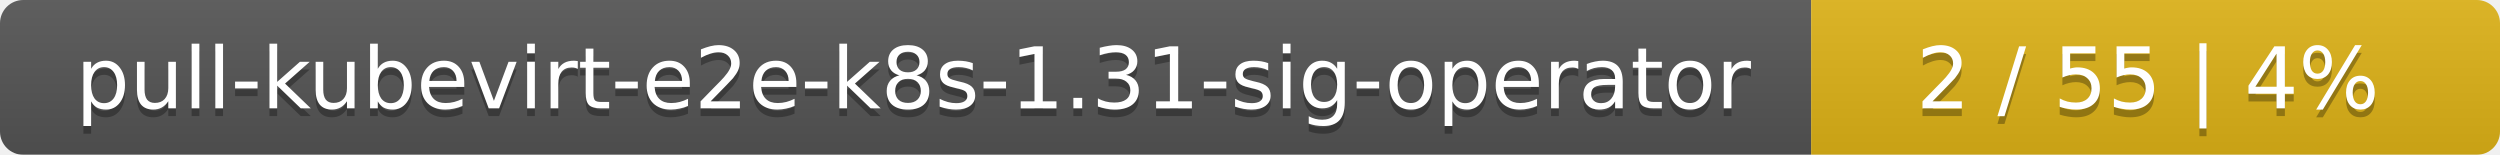
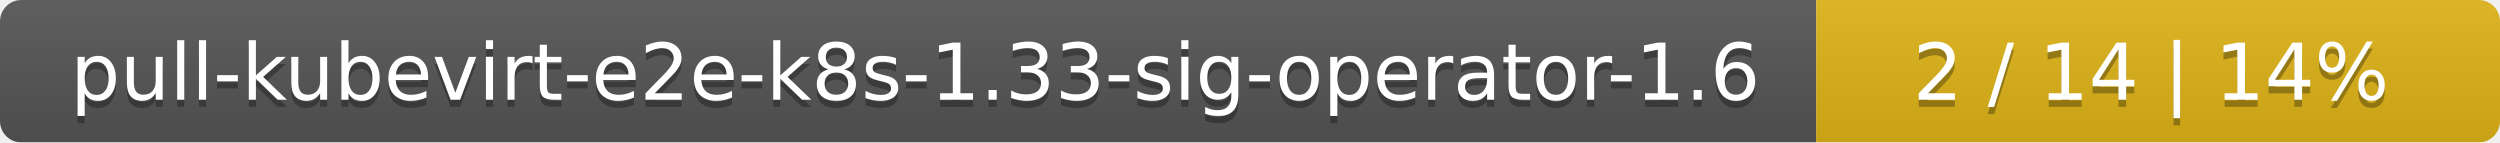
- <svg xmlns="http://www.w3.org/2000/svg" width="323" height="20">
+ <svg xmlns="http://www.w3.org/2000/svg" width="351" height="20">
  <linearGradient id="smooth" x2="0" y2="100%">
    <stop offset="0" stop-color="#bbb" stop-opacity=".1" />
    <stop offset="1" stop-opacity=".1" />
  </linearGradient>
  <mask id="round">
-     <rect width="323" height="20" rx="3" fill="#fff" />
+     <rect width="351" height="20" rx="3" fill="#fff" />
  </mask>
  <g mask="url(#round)">
-     <rect width="234" height="20" fill="#555" />
-     <rect x="234" width="89" height="20" fill="#dfb317" />
-     <rect width="323" height="20" fill="url(#smooth)" />
+     <rect width="255" height="20" fill="#555" />
+     <rect x="255" width="96" height="20" fill="#dfb317" />
+     <rect width="351" height="20" fill="url(#smooth)" />
  </g>
  <g fill="#fff" text-anchor="middle" font-family="DejaVu Sans,Verdana,Geneva,sans-serif" font-size="11">
-     <text x="118" y="15" fill="#010101" fill-opacity=".3">pull-kubevirt-e2e-k8s-1.31-sig-operator</text>
-     <text x="118" y="14">pull-kubevirt-e2e-k8s-1.31-sig-operator</text>
-     <text x="277.5" y="15" fill="#010101" fill-opacity=".3">2 / 55    |    4%</text>
-     <text x="277.5" y="14">2 / 55    |    4%</text>
+     <text x="128.5" y="15" fill="#010101" fill-opacity=".3">pull-kubevirt-e2e-k8s-1.33-sig-operator-1.6</text>
+     <text x="128.5" y="14">pull-kubevirt-e2e-k8s-1.33-sig-operator-1.6</text>
+     <text x="302" y="15" fill="#010101" fill-opacity=".3">2 / 14    |    14%</text>
+     <text x="302" y="14">2 / 14    |    14%</text>
  </g>
</svg>
